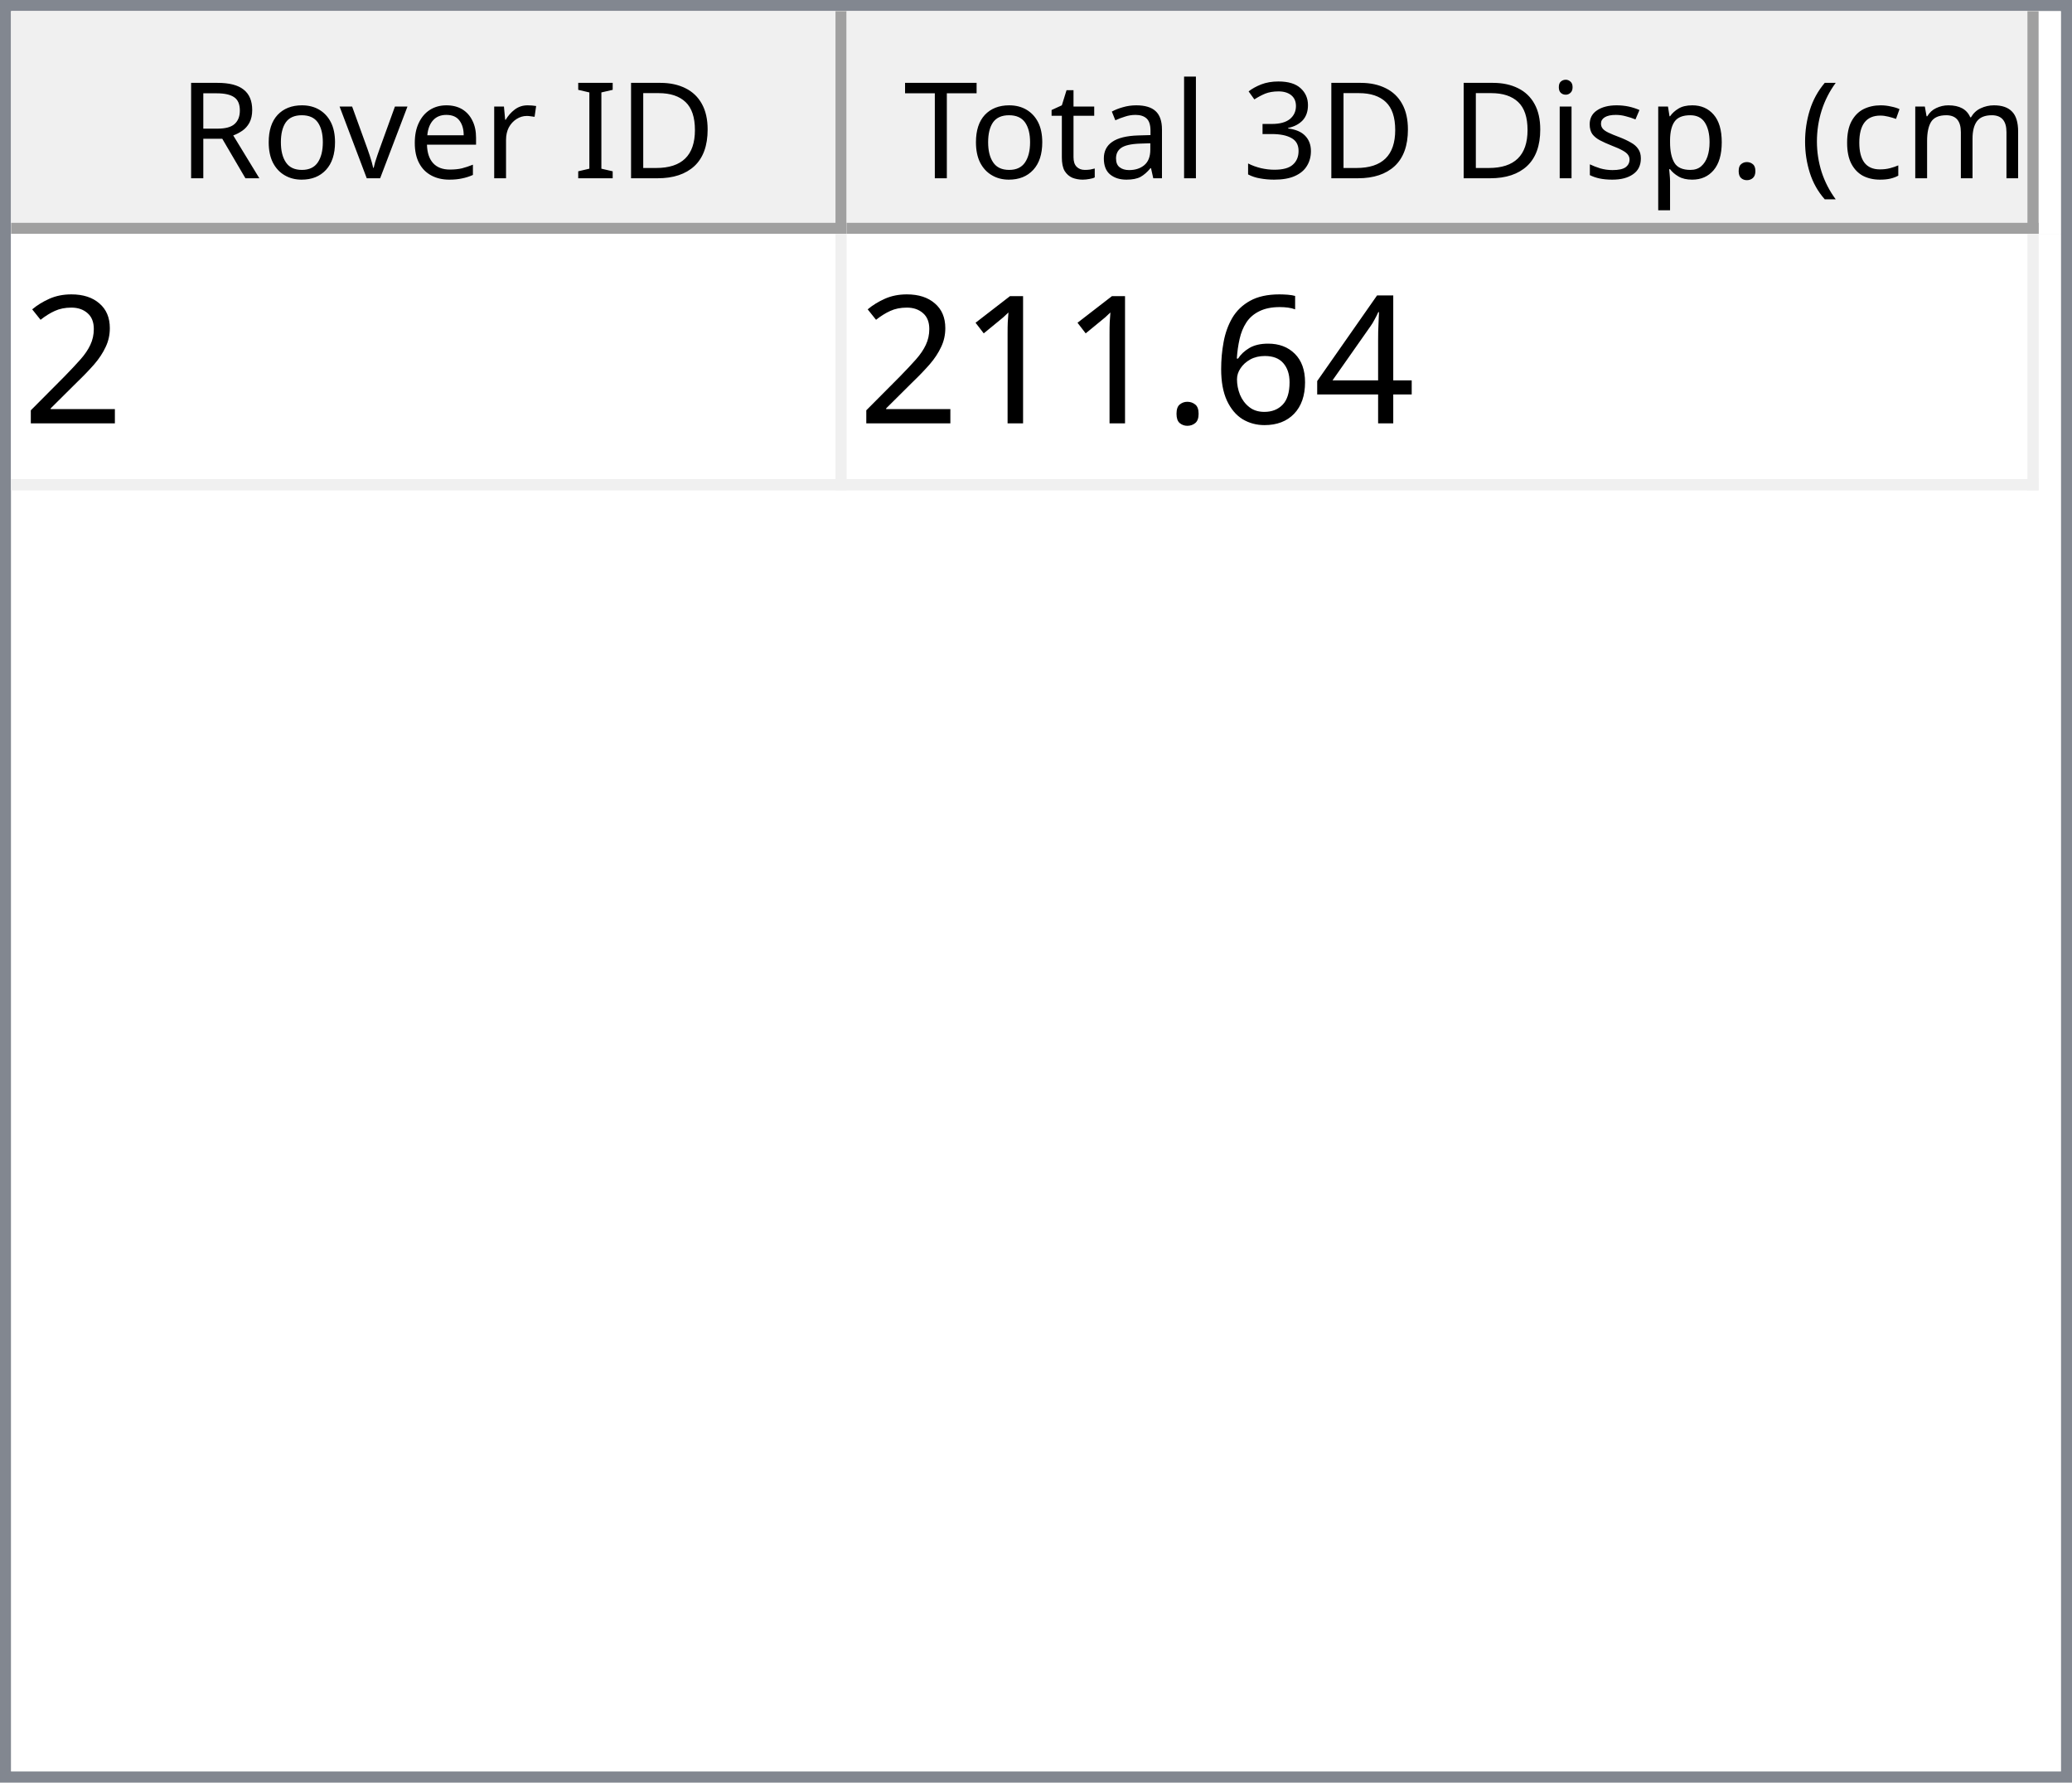
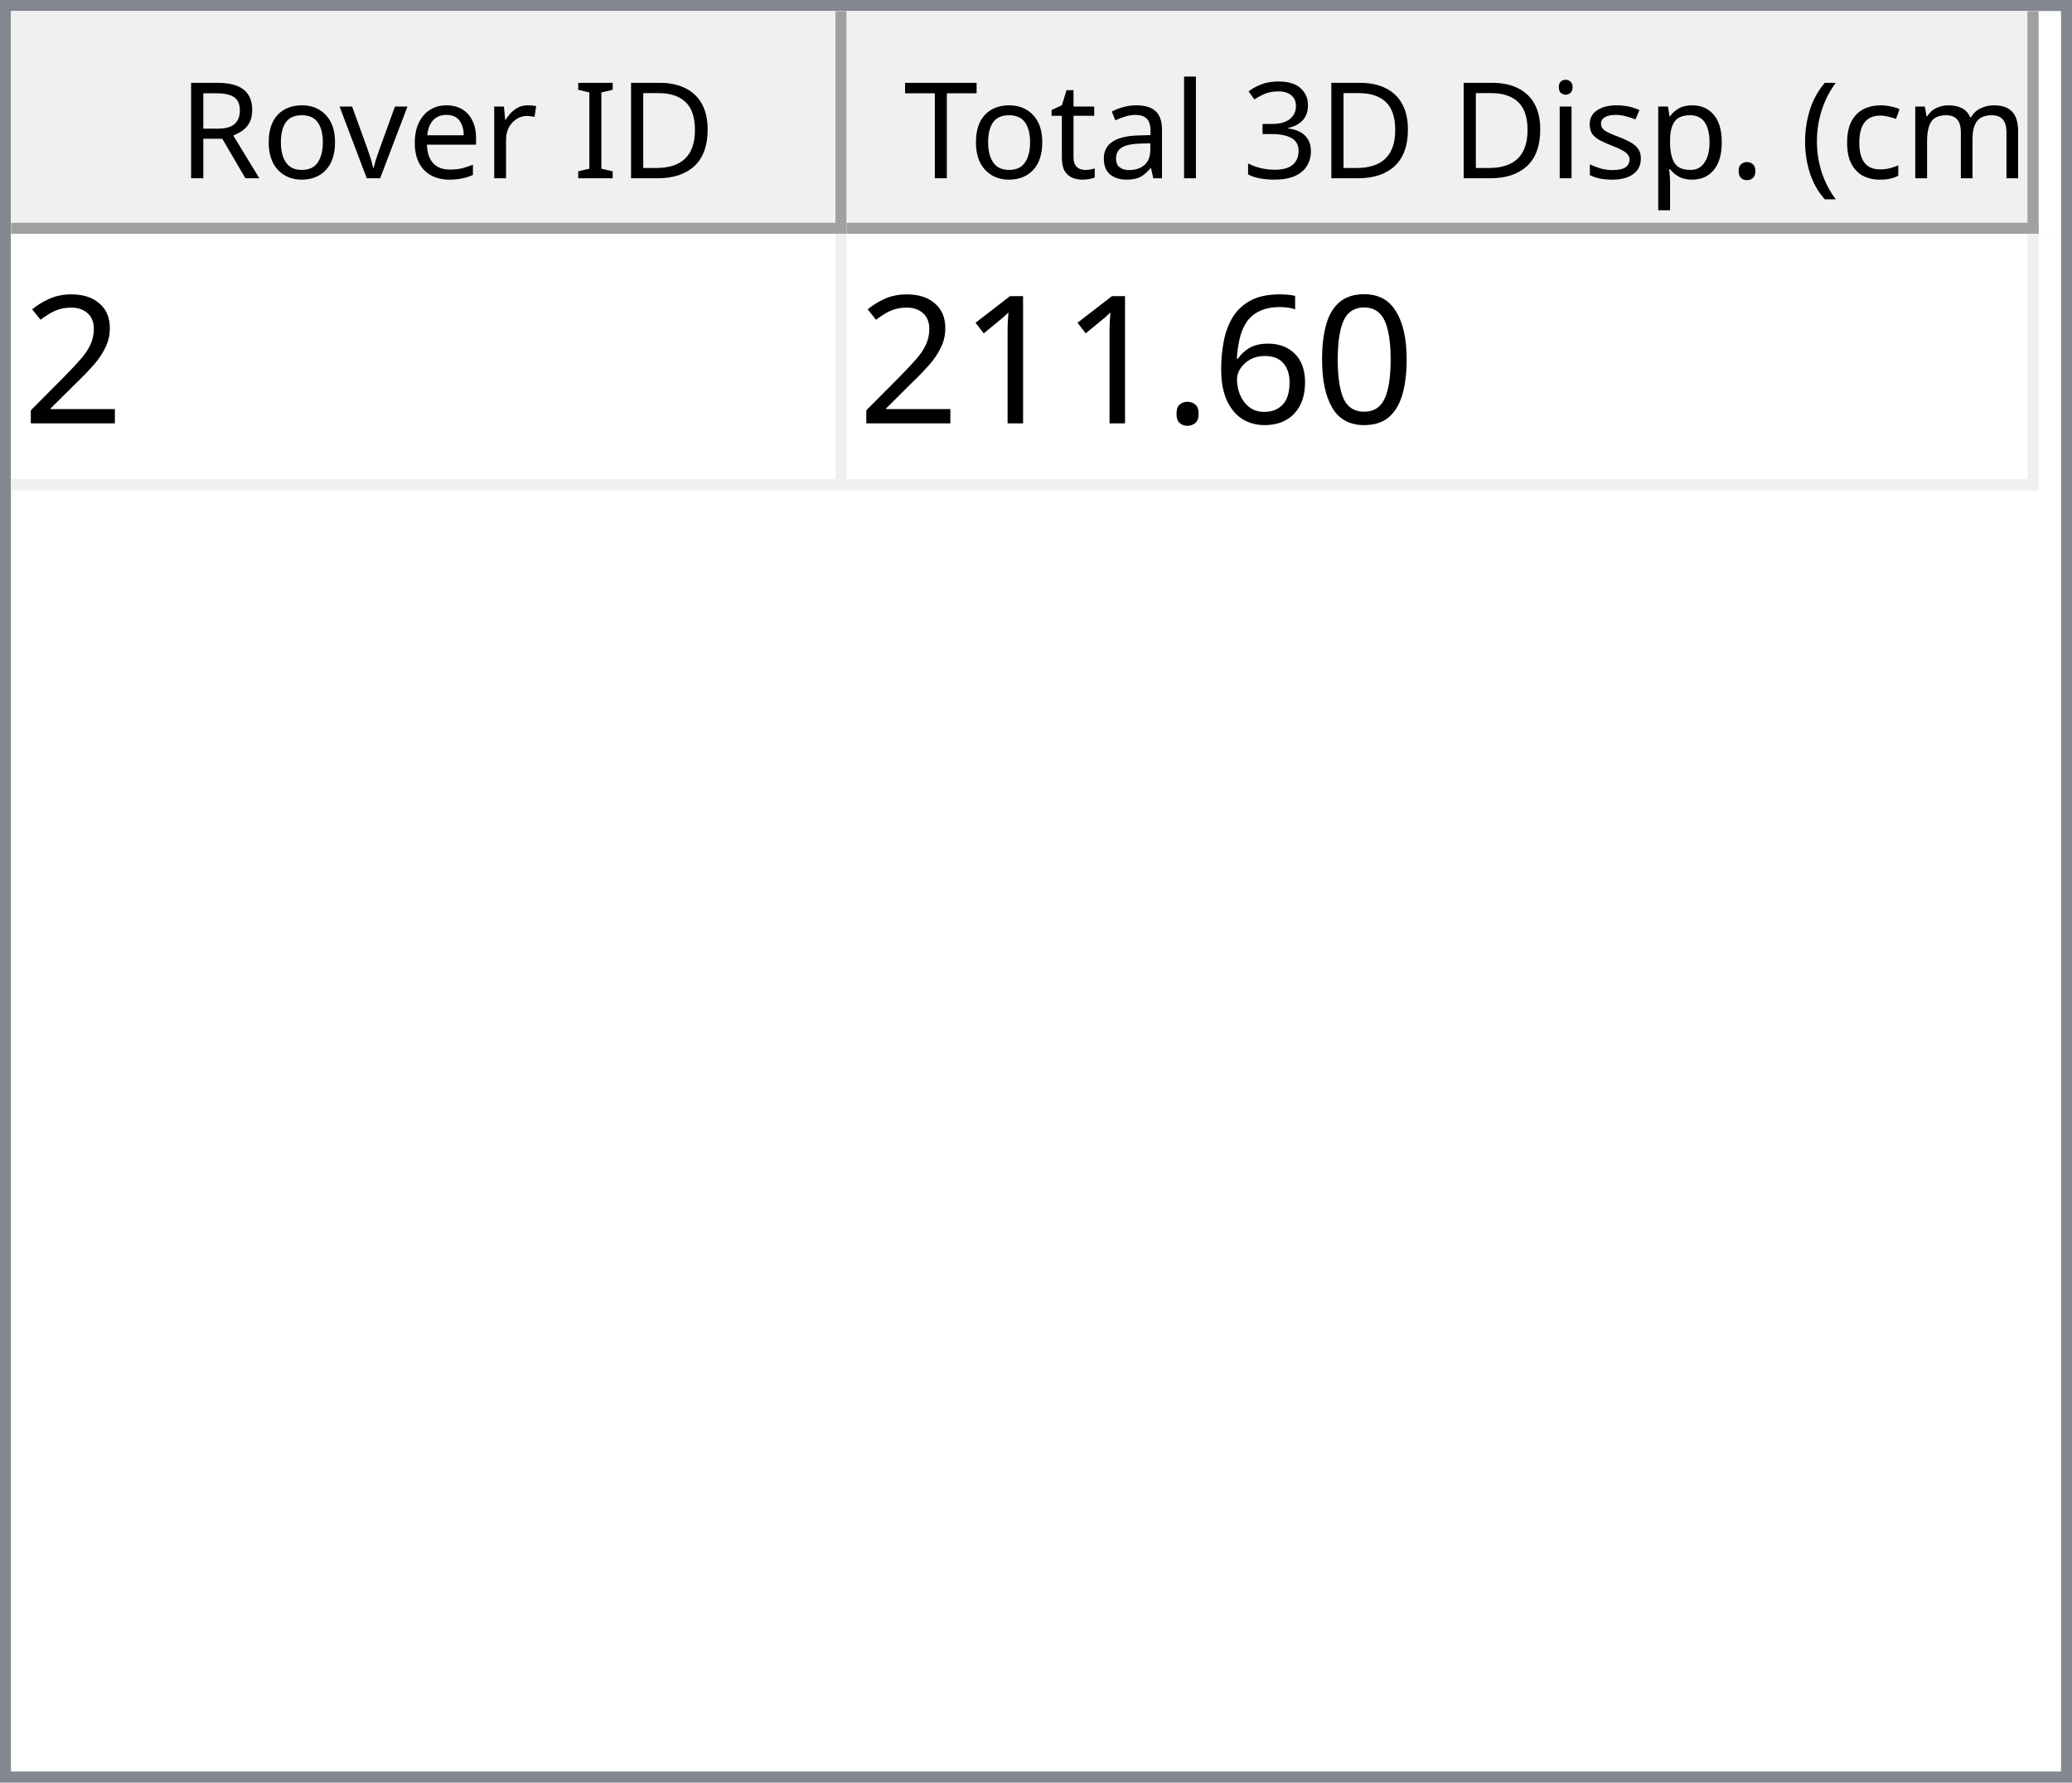
<svg xmlns="http://www.w3.org/2000/svg" style="fill-opacity:1; color-rendering:auto; color-interpolation:auto; text-rendering:auto; stroke:black; stroke-linecap:square; stroke-miterlimit:10; shape-rendering:auto; stroke-opacity:1; fill:black; stroke-dasharray:none; font-weight:normal; stroke-width:1; font-family:'Dialog'; font-style:normal; stroke-linejoin:miter; font-size:12px; stroke-dashoffset:0; image-rendering:auto;" width="186" height="160">
  <defs id="genericDefs" />
  <g>
    <defs id="defs1">
      <clipPath clipPathUnits="userSpaceOnUse" id="clipPath1">
        <path d="M0 0 L186 0 L186 160 L0 160 L0 0 Z" />
      </clipPath>
      <clipPath clipPathUnits="userSpaceOnUse" id="clipPath2">
        <path d="M0 0 L0 160 L186 160 L186 0 Z" />
      </clipPath>
      <clipPath clipPathUnits="userSpaceOnUse" id="clipPath3">
        <path d="M0 0 L0 20 L184 20 L184 0 Z" />
      </clipPath>
      <clipPath clipPathUnits="userSpaceOnUse" id="clipPath4">
        <path d="M0 0 L0 20 L75 20 L75 0 Z" />
      </clipPath>
      <clipPath clipPathUnits="userSpaceOnUse" id="clipPath5">
        <path d="M1 1 L1 19 L74 19 L74 1 Z" />
      </clipPath>
      <clipPath clipPathUnits="userSpaceOnUse" id="clipPath6">
        <path d="M0 0 L0 18 L73 18 L73 0 Z" />
      </clipPath>
      <clipPath clipPathUnits="userSpaceOnUse" id="clipPath7">
        <path d="M-0.5 -0.5 L-0.5 19.5 L74.5 19.5 L74.5 -0.5 Z" />
      </clipPath>
      <clipPath clipPathUnits="userSpaceOnUse" id="clipPath8">
        <path d="M0 0 L0 20 L107 20 L107 0 Z" />
      </clipPath>
      <clipPath clipPathUnits="userSpaceOnUse" id="clipPath9">
        <path d="M1 1 L1 19 L106 19 L106 1 Z" />
      </clipPath>
      <clipPath clipPathUnits="userSpaceOnUse" id="clipPath10">
        <path d="M0 0 L0 18 L105 18 L105 0 Z" />
      </clipPath>
      <clipPath clipPathUnits="userSpaceOnUse" id="clipPath11">
        <path d="M-0.5 -0.5 L-0.5 19.5 L106.5 19.5 L106.5 -0.5 Z" />
      </clipPath>
      <clipPath clipPathUnits="userSpaceOnUse" id="clipPath12">
        <path d="M0 0 L0 138 L184 138 L184 0 Z" />
      </clipPath>
      <clipPath clipPathUnits="userSpaceOnUse" id="clipPath13">
        <path d="M0 0 L0 23 L182 23 L182 0 Z" />
      </clipPath>
      <clipPath clipPathUnits="userSpaceOnUse" id="clipPath14">
        <path d="M-0.5 -0.5 L-0.5 22.5 L181.5 22.5 L181.5 -0.5 Z" />
      </clipPath>
      <clipPath clipPathUnits="userSpaceOnUse" id="clipPath15">
        <path d="M0 0 L0 22 L74 22 L74 0 Z" />
      </clipPath>
      <clipPath clipPathUnits="userSpaceOnUse" id="clipPath16">
        <path d="M0 0 L0 22 L106 22 L106 0 Z" />
      </clipPath>
      <font horiz-adv-x="64.551" id="font1">
        <font-face ascent="107.91" descent="25.098" units-per-em="100" style="font-style:normal; font-family:Segoe UI; font-weight:normal;" />
        <missing-glyph horiz-adv-x="64.551" d="M8.109 0 L8.109 68.266 L56.453 68.266 L56.453 0 L8.109 0 ZM15.328 7.234 L49.219 7.234 L49.219 61.031 L15.328 61.031 L15.328 7.234 Z" />
        <glyph unicode="D" horiz-adv-x="70.117" d="M9.188 0 L9.188 70.016 L28.516 70.016 Q65.531 70.016 65.531 35.891 Q65.531 19.672 55.25 9.836 Q44.969 0 27.734 0 L9.188 0 ZM17.391 62.594 L17.391 7.422 L27.828 7.422 Q41.609 7.422 49.273 14.797 Q56.938 22.172 56.938 35.688 Q56.938 62.594 28.328 62.594 L17.391 62.594 Z" />
        <glyph unicode="I" horiz-adv-x="26.611" d="M17.391 0 L9.188 0 L9.188 70.016 L17.391 70.016 L17.391 0 Z" />
        <glyph unicode=" " horiz-adv-x="27.393" d="" />
        <glyph unicode="r" horiz-adv-x="34.766" d="M34.188 41.891 Q32.078 43.5 28.125 43.5 Q23 43.5 19.555 38.672 Q16.109 33.844 16.109 25.484 L16.109 0 L8.109 0 L8.109 50 L16.109 50 L16.109 39.703 L16.312 39.703 Q18.016 44.969 21.531 47.922 Q25.047 50.875 29.391 50.875 Q32.516 50.875 34.188 50.203 L34.188 41.891 Z" />
        <glyph unicode="e" horiz-adv-x="52.295" d="M48.297 23 L12.984 23 Q13.188 14.656 17.484 10.109 Q21.781 5.562 29.297 5.562 Q37.75 5.562 44.828 11.141 L44.828 3.609 Q38.234 -1.172 27.391 -1.172 Q16.797 -1.172 10.742 5.641 Q4.688 12.453 4.688 24.812 Q4.688 36.469 11.305 43.82 Q17.922 51.172 27.734 51.172 Q37.547 51.172 42.922 44.828 Q48.297 38.484 48.297 27.203 L48.297 23 ZM40.094 29.781 Q40.047 36.719 36.75 40.578 Q33.453 44.438 27.594 44.438 Q21.922 44.438 17.969 40.383 Q14.016 36.328 13.094 29.781 L40.094 29.781 Z" />
        <glyph unicode="v" horiz-adv-x="47.9" d="M47.406 50 L27.484 0 L19.625 0 L0.688 50 L9.469 50 L22.172 13.672 Q23.578 9.672 23.922 6.688 L24.125 6.688 Q24.609 10.453 25.688 13.484 L38.969 50 L47.406 50 Z" />
        <glyph unicode="o" horiz-adv-x="58.594" d="M29 -1.172 Q17.922 -1.172 11.305 5.836 Q4.688 12.844 4.688 24.422 Q4.688 37.016 11.57 44.094 Q18.453 51.172 30.172 51.172 Q41.359 51.172 47.633 44.289 Q53.906 37.406 53.906 25.203 Q53.906 13.234 47.141 6.031 Q40.375 -1.172 29 -1.172 ZM29.594 44.438 Q21.875 44.438 17.383 39.188 Q12.891 33.938 12.891 24.703 Q12.891 15.828 17.43 10.695 Q21.969 5.562 29.594 5.562 Q37.359 5.562 41.531 10.594 Q45.703 15.625 45.703 24.906 Q45.703 34.281 41.531 39.359 Q37.359 44.438 29.594 44.438 Z" />
        <glyph unicode="R" horiz-adv-x="59.814" d="M59.375 0 L49.609 0 L37.891 19.625 Q36.281 22.359 34.766 24.289 Q33.25 26.219 31.664 27.438 Q30.078 28.656 28.25 29.219 Q26.422 29.781 24.125 29.781 L17.391 29.781 L17.391 0 L9.188 0 L9.188 70.016 L30.078 70.016 Q34.672 70.016 38.555 68.867 Q42.438 67.719 45.289 65.375 Q48.141 63.031 49.758 59.547 Q51.375 56.062 51.375 51.375 Q51.375 47.703 50.273 44.656 Q49.172 41.609 47.148 39.211 Q45.125 36.812 42.266 35.133 Q39.406 33.453 35.844 32.516 L35.844 32.328 Q37.594 31.547 38.891 30.547 Q40.188 29.547 41.359 28.18 Q42.531 26.812 43.68 25.078 Q44.828 23.344 46.234 21.047 L59.375 0 ZM17.391 62.594 L17.391 37.203 L28.516 37.203 Q31.594 37.203 34.203 38.133 Q36.812 39.062 38.719 40.797 Q40.625 42.531 41.703 45.047 Q42.781 47.562 42.781 50.688 Q42.781 56.297 39.141 59.445 Q35.5 62.594 28.609 62.594 L17.391 62.594 Z" />
        <glyph unicode=")" horiz-adv-x="30.176" d="M8.297 -15.922 L1.172 -15.922 Q16.406 2.344 16.406 26.812 Q16.406 51.469 1.078 70.016 L8.297 70.016 Q23.531 52.156 23.531 26.703 Q23.531 1.375 8.297 -15.922 Z" />
        <glyph unicode="m" horiz-adv-x="86.133" d="M79.109 0 L71.094 0 L71.094 28.719 Q71.094 37.016 68.531 40.727 Q65.969 44.438 59.906 44.438 Q54.781 44.438 51.195 39.75 Q47.609 35.062 47.609 28.516 L47.609 0 L39.594 0 L39.594 29.688 Q39.594 44.438 28.219 44.438 Q22.953 44.438 19.531 40.016 Q16.109 35.594 16.109 28.516 L16.109 0 L8.109 0 L8.109 50 L16.109 50 L16.109 42.094 L16.312 42.094 Q21.625 51.172 31.844 51.172 Q36.969 51.172 40.773 48.312 Q44.578 45.453 46 40.828 Q51.562 51.172 62.594 51.172 Q79.109 51.172 79.109 30.812 L79.109 0 Z" />
        <glyph unicode="c" horiz-adv-x="46.191" d="M42.188 2.297 Q36.422 -1.172 28.516 -1.172 Q17.828 -1.172 11.258 5.789 Q4.688 12.75 4.688 23.828 Q4.688 36.188 11.766 43.68 Q18.844 51.172 30.672 51.172 Q37.25 51.172 42.281 48.734 L42.281 40.531 Q36.719 44.438 30.375 44.438 Q22.703 44.438 17.797 38.945 Q12.891 33.453 12.891 24.516 Q12.891 15.719 17.508 10.641 Q22.125 5.562 29.891 5.562 Q36.422 5.562 42.188 9.906 L42.188 2.297 Z" />
        <glyph unicode="(" horiz-adv-x="30.176" d="M29.109 -15.922 L21.969 -15.922 Q6.844 1.375 6.844 26.703 Q6.844 52.156 21.969 70.016 L29.203 70.016 Q13.875 51.469 13.875 26.812 Q13.875 2.344 29.109 -15.922 Z" />
        <glyph unicode="." horiz-adv-x="21.68" d="M10.891 -1.078 Q8.641 -1.078 7.055 0.539 Q5.469 2.156 5.469 4.391 Q5.469 6.641 7.055 8.273 Q8.641 9.906 10.891 9.906 Q13.188 9.906 14.797 8.273 Q16.406 6.641 16.406 4.391 Q16.406 2.156 14.797 0.539 Q13.188 -1.078 10.891 -1.078 Z" />
        <glyph unicode="p" horiz-adv-x="58.789" d="M16.312 7.234 L16.109 7.234 L16.109 -23 L8.109 -23 L8.109 50 L16.109 50 L16.109 41.219 L16.312 41.219 Q22.219 51.172 33.594 51.172 Q43.266 51.172 48.688 44.461 Q54.109 37.75 54.109 26.469 Q54.109 13.922 48 6.375 Q41.891 -1.172 31.297 -1.172 Q21.578 -1.172 16.312 7.234 ZM16.109 27.391 L16.109 20.406 Q16.109 14.203 20.141 9.883 Q24.172 5.562 30.375 5.562 Q37.641 5.562 41.773 11.133 Q45.906 16.703 45.906 26.609 Q45.906 34.969 42.047 39.703 Q38.188 44.438 31.594 44.438 Q24.609 44.438 20.359 39.578 Q16.109 34.719 16.109 27.391 Z" />
        <glyph unicode="s" horiz-adv-x="42.432" d="M5.078 1.812 L5.078 10.406 Q11.625 5.562 19.484 5.562 Q30.031 5.562 30.031 12.594 Q30.031 14.594 29.125 15.992 Q28.219 17.391 26.68 18.461 Q25.141 19.531 23.07 20.383 Q21 21.234 18.609 22.172 Q15.281 23.484 12.766 24.828 Q10.25 26.172 8.57 27.859 Q6.891 29.547 6.031 31.695 Q5.172 33.844 5.172 36.719 Q5.172 40.234 6.789 42.945 Q8.406 45.656 11.086 47.484 Q13.766 49.312 17.211 50.242 Q20.656 51.172 24.312 51.172 Q30.812 51.172 35.938 48.922 L35.938 40.828 Q30.422 44.438 23.25 44.438 Q21 44.438 19.195 43.922 Q17.391 43.406 16.094 42.477 Q14.797 41.547 14.086 40.258 Q13.375 38.969 13.375 37.406 Q13.375 35.453 14.086 34.133 Q14.797 32.812 16.164 31.789 Q17.531 30.766 19.484 29.938 Q21.438 29.109 23.922 28.125 Q27.25 26.859 29.883 25.516 Q32.516 24.172 34.375 22.484 Q36.234 20.797 37.234 18.602 Q38.234 16.406 38.234 13.375 Q38.234 9.672 36.602 6.938 Q34.969 4.203 32.234 2.398 Q29.5 0.594 25.93 -0.289 Q22.359 -1.172 18.453 -1.172 Q10.75 -1.172 5.078 1.812 Z" />
        <glyph unicode="i" horiz-adv-x="24.219" d="M12.203 62.703 Q10.062 62.703 8.547 64.164 Q7.031 65.625 7.031 67.875 Q7.031 70.125 8.547 71.609 Q10.062 73.094 12.203 73.094 Q14.406 73.094 15.945 71.609 Q17.484 70.125 17.484 67.875 Q17.484 65.719 15.945 64.211 Q14.406 62.703 12.203 62.703 ZM16.109 0 L8.109 0 L8.109 50 L16.109 50 L16.109 0 Z" />
        <glyph unicode="3" horiz-adv-x="53.906" d="M46.531 19.828 Q46.531 15.094 44.75 11.211 Q42.969 7.328 39.719 4.57 Q36.469 1.812 31.93 0.297 Q27.391 -1.219 21.922 -1.219 Q11.922 -1.219 6 2.594 L6 11.188 Q13.094 5.609 22.219 5.609 Q25.875 5.609 28.828 6.539 Q31.781 7.469 33.906 9.227 Q36.031 10.984 37.18 13.477 Q38.328 15.969 38.328 19.094 Q38.328 32.812 18.797 32.812 L12.984 32.812 L12.984 39.594 L18.5 39.594 Q35.797 39.594 35.797 52.484 Q35.797 64.406 22.609 64.406 Q15.188 64.406 8.688 59.422 L8.688 67.188 Q15.375 71.188 24.609 71.188 Q29 71.188 32.57 69.969 Q36.141 68.75 38.68 66.555 Q41.219 64.359 42.609 61.281 Q44 58.203 44 54.5 Q44 40.672 30.031 36.719 L30.031 36.531 Q33.594 36.141 36.625 34.797 Q39.656 33.453 41.852 31.305 Q44.047 29.156 45.289 26.25 Q46.531 23.344 46.531 19.828 Z" />
        <glyph unicode="l" horiz-adv-x="24.219" d="M16.109 0 L8.109 0 L8.109 74.031 L16.109 74.031 L16.109 0 Z" />
        <glyph unicode="a" horiz-adv-x="50.879" d="M43.891 0 L35.891 0 L35.891 7.812 L35.688 7.812 Q30.469 -1.172 20.312 -1.172 Q12.844 -1.172 8.617 2.781 Q4.391 6.734 4.391 13.281 Q4.391 27.297 20.906 29.594 L35.891 31.688 Q35.891 44.438 25.594 44.438 Q16.547 44.438 9.281 38.281 L9.281 46.484 Q16.656 51.172 26.266 51.172 Q43.891 51.172 43.891 32.516 L43.891 0 ZM35.891 25.297 L23.828 23.641 Q18.266 22.859 15.43 20.875 Q12.594 18.891 12.594 13.875 Q12.594 10.203 15.211 7.883 Q17.828 5.562 22.172 5.562 Q28.125 5.562 32.008 9.742 Q35.891 13.922 35.891 20.312 L35.891 25.297 Z" />
        <glyph unicode="t" horiz-adv-x="33.887" d="M31.297 0.484 Q28.469 -1.078 23.828 -1.078 Q10.688 -1.078 10.688 13.578 L10.688 43.172 L2.094 43.172 L2.094 50 L10.688 50 L10.688 62.203 L18.703 64.797 L18.703 50 L31.297 50 L31.297 43.172 L18.703 43.172 L18.703 14.984 Q18.703 9.969 20.414 7.82 Q22.125 5.672 26.078 5.672 Q29.109 5.672 31.297 7.328 L31.297 0.484 Z" />
        <glyph unicode="T" horiz-adv-x="52.393" d="M50.594 62.594 L30.375 62.594 L30.375 0 L22.172 0 L22.172 62.594 L2 62.594 L2 70.016 L50.594 70.016 L50.594 62.594 Z" />
      </font>
      <font horiz-adv-x="75.0" id="font2">
        <font-face ascent="100.537" descent="21.973" units-per-em="100" style="font-style:normal; font-family:sans-serif; font-weight:normal;" />
        <missing-glyph horiz-adv-x="75.0" d="M12.5 0 L12.5 62.5 L62.5 62.5 L62.5 0 L12.5 0 ZM14.062 1.562 L60.938 1.562 L60.938 60.938 L14.062 60.938 L14.062 1.562 Z" />
        <glyph unicode="2" horiz-adv-x="55.615" d="M50.344 8.453 L50.344 0 L3.031 0 Q2.938 3.172 4.047 6.109 Q5.859 10.938 9.836 15.625 Q13.812 20.312 21.344 26.469 Q33.016 36.031 37.117 41.625 Q41.219 47.219 41.219 52.203 Q41.219 57.422 37.477 61.008 Q33.734 64.594 27.734 64.594 Q21.391 64.594 17.578 60.789 Q13.766 56.984 13.719 50.25 L4.688 51.172 Q5.609 61.281 11.664 66.578 Q17.719 71.875 27.938 71.875 Q38.234 71.875 44.242 66.164 Q50.25 60.453 50.25 52 Q50.25 47.703 48.492 43.555 Q46.734 39.406 42.656 34.812 Q38.578 30.219 29.109 22.219 Q21.188 15.578 18.945 13.211 Q16.703 10.844 15.234 8.453 L50.344 8.453 Z" />
-         <glyph unicode="4" horiz-adv-x="55.615" d="M32.328 0 L32.328 17.141 L1.266 17.141 L1.266 25.203 L33.938 71.578 L41.109 71.578 L41.109 25.203 L50.781 25.203 L50.781 17.141 L41.109 17.141 L41.109 0 L32.328 0 ZM32.328 25.203 L32.328 57.469 L9.906 25.203 L32.328 25.203 Z" />
+         <glyph unicode="0" horiz-adv-x="55.615" d="M4.156 35.297 Q4.156 48 6.766 55.742 Q9.375 63.484 14.523 67.68 Q19.672 71.875 27.484 71.875 Q33.25 71.875 37.594 69.555 Q41.938 67.234 44.773 62.867 Q47.609 58.5 49.219 52.227 Q50.828 45.953 50.828 35.297 Q50.828 22.703 48.242 14.969 Q45.656 7.234 40.508 3.008 Q35.359 -1.219 27.484 -1.219 Q17.141 -1.219 11.234 6.203 Q4.156 15.141 4.156 35.297 ZM13.188 35.297 Q13.188 17.672 17.312 11.836 Q21.438 6 27.484 6 Q33.547 6 37.672 11.859 Q41.797 17.719 41.797 35.297 Q41.797 52.984 37.672 58.789 Q33.547 64.594 27.391 64.594 Q21.344 64.594 17.719 59.469 Q13.188 52.938 13.188 35.297 Z" />
        <glyph unicode="6" horiz-adv-x="55.615" d="M49.75 54.047 L41.016 53.375 Q39.844 58.547 37.703 60.891 Q34.125 64.656 28.906 64.656 Q24.703 64.656 21.531 62.312 Q17.391 59.281 14.992 53.469 Q12.594 47.656 12.5 36.922 Q15.672 41.75 20.266 44.094 Q24.859 46.438 29.891 46.438 Q38.672 46.438 44.852 39.969 Q51.031 33.5 51.031 23.25 Q51.031 16.5 48.125 10.719 Q45.219 4.938 40.141 1.859 Q35.062 -1.219 28.609 -1.219 Q17.625 -1.219 10.695 6.859 Q3.766 14.938 3.766 33.5 Q3.766 54.25 11.422 63.672 Q18.109 71.875 29.438 71.875 Q37.891 71.875 43.289 67.141 Q48.688 62.406 49.75 54.047 ZM13.875 23.188 Q13.875 18.656 15.797 14.508 Q17.719 10.359 21.188 8.18 Q24.656 6 28.469 6 Q34.031 6 38.039 10.492 Q42.047 14.984 42.047 22.703 Q42.047 30.125 38.086 34.398 Q34.125 38.672 28.125 38.672 Q22.172 38.672 18.023 34.398 Q13.875 30.125 13.875 23.188 Z" />
        <glyph unicode="." horiz-adv-x="27.783" d="M9.078 0 L9.078 10.016 L19.094 10.016 L19.094 0 L9.078 0 Z" />
        <glyph unicode="1" horiz-adv-x="55.615" d="M37.25 0 L28.469 0 L28.469 56 Q25.297 52.984 20.141 49.953 Q14.984 46.922 10.891 45.406 L10.891 53.906 Q18.266 57.375 23.781 62.305 Q29.297 67.234 31.594 71.875 L37.25 71.875 L37.25 0 Z" />
      </font>
    </defs>
    <g style="fill:white; stroke:white;">
      <rect x="0" y="0" width="186" style="clip-path:url(#clipPath1); stroke:none;" height="160" />
    </g>
    <g style="fill:white; text-rendering:optimizeSpeed; color-rendering:optimizeSpeed; image-rendering:optimizeSpeed; shape-rendering:crispEdges; stroke:white; color-interpolation:sRGB;">
      <rect x="0" width="186" height="160" y="0" style="stroke:none;" />
      <path style="stroke:none;" d="M0 160 L186 160 L186 0 L0 0 Z" />
    </g>
    <g style="fill:rgb(240,240,240); font-family:'Segoe UI'; stroke:rgb(240,240,240);">
      <rect x="0" y="0" width="186" style="clip-path:url(#clipPath2); stroke:none;" height="160" />
    </g>
    <g style="fill:rgb(130,135,144); font-family:'Segoe UI'; stroke:rgb(130,135,144);">
      <path d="M0 0 L186 0 L186 160 L0 160 L0 0 ZM1 1 L185 1 L185 159 L1 159 L1 1 Z" style="fill-rule:evenodd; clip-path:url(#clipPath2); stroke:none;" />
    </g>
    <g style="fill:white; font-family:'Segoe UI'; stroke:white;" transform="translate(1,1)">
      <rect x="0" y="0" width="184" style="clip-path:url(#clipPath3); stroke:none;" height="20" />
    </g>
    <g style="fill:rgb(240,240,240); font-family:'Segoe UI'; stroke:rgb(240,240,240);" transform="translate(1,1)">
      <rect x="0" y="0" width="75" style="clip-path:url(#clipPath4); stroke:none;" height="20" />
    </g>
    <g style="font-family:'Segoe UI';" transform="translate(2,2)">
      <text x="14" xml:space="preserve" y="14" style="clip-path:url(#clipPath6); stroke:none;">Rover ID</text>
    </g>
    <g style="fill:rgb(160,160,160); font-family:'Segoe UI'; stroke:rgb(160,160,160); stroke-linejoin:bevel;" transform="translate(1.5,1.5)">
      <line x1="74" x2="74" y1="0" style="fill:none; clip-path:url(#clipPath7);" y2="19" />
    </g>
    <g style="fill:rgb(160,160,160); font-family:'Segoe UI'; stroke:rgb(160,160,160); stroke-linejoin:bevel;" transform="matrix(1,0,0,1,1,1) translate(0.5,0.5)">
      <line x1="0" x2="74" y1="19" style="fill:none; clip-path:url(#clipPath7);" y2="19" />
    </g>
    <g style="fill:rgb(240,240,240); font-family:'Segoe UI'; stroke:rgb(240,240,240);" transform="translate(76,1)">
      <rect x="0" y="0" width="107" style="clip-path:url(#clipPath8); stroke:none;" height="20" />
    </g>
    <g style="font-family:'Segoe UI';" transform="translate(77,2)">
      <text x="1" xml:space="preserve" y="14" style="clip-path:url(#clipPath10); stroke:none;"> Total 3D Disp. (cm)</text>
    </g>
    <g style="fill:rgb(160,160,160); font-family:'Segoe UI'; stroke:rgb(160,160,160); stroke-linejoin:bevel;" transform="translate(76.5,1.5)">
      <line x1="106" x2="106" y1="0" style="fill:none; clip-path:url(#clipPath11);" y2="19" />
    </g>
    <g style="fill:rgb(160,160,160); font-family:'Segoe UI'; stroke:rgb(160,160,160); stroke-linejoin:bevel;" transform="matrix(1,0,0,1,76,1) translate(0.5,0.5)">
      <line x1="0" x2="106" y1="19" style="fill:none; clip-path:url(#clipPath11);" y2="19" />
    </g>
    <g style="fill:white; font-family:'Segoe UI'; stroke:white;" transform="translate(1,21)">
      <rect x="0" y="0" width="184" style="clip-path:url(#clipPath12); stroke:none;" height="138" />
    </g>
    <g style="fill:rgb(240,240,240); font-size:16px; font-family:sans-serif; stroke:rgb(240,240,240);" transform="translate(1,21)">
      <rect x="0" y="0" width="182" style="clip-path:url(#clipPath13); stroke:none;" height="23" />
      <line transform="translate(0.5,0.5)" x1="0" x2="181" y1="22" style="clip-path:url(#clipPath14); fill:none; stroke-linejoin:bevel;" y2="22" />
    </g>
    <g transform="matrix(1,0,0,1,1,21) translate(0.5,0.5)" style="fill:rgb(240,240,240); font-size:16px; font-family:sans-serif; stroke:rgb(240,240,240); stroke-linejoin:bevel;">
      <line x1="74" x2="74" y1="0" style="fill:none; clip-path:url(#clipPath14);" y2="22" />
    </g>
    <g transform="matrix(1,0,0,1,1,21) translate(0.5,0.5)" style="fill:rgb(240,240,240); font-size:16px; font-family:sans-serif; stroke:rgb(240,240,240); stroke-linejoin:bevel;">
      <line x1="181" x2="181" y1="0" style="fill:none; clip-path:url(#clipPath14);" y2="22" />
    </g>
    <g style="fill:white; font-size:16px; font-family:sans-serif; stroke:white;" transform="matrix(1,0,0,1,1,21)">
      <rect x="0" y="0" width="74" style="clip-path:url(#clipPath15); stroke:none;" height="22" />
      <text x="1" y="17" style="fill:black; clip-path:url(#clipPath15); stroke:none;" xml:space="preserve">2</text>
    </g>
    <g style="fill:white; font-size:16px; font-family:sans-serif; stroke:white;" transform="matrix(1,0,0,1,1,21) translate(75,0)">
      <rect x="0" y="0" width="106" style="clip-path:url(#clipPath16); stroke:none;" height="22" />
-       <text x="1" y="17" style="fill:black; clip-path:url(#clipPath16); stroke:none;" xml:space="preserve">211.64</text>
+       <text x="1" y="17" style="fill:black; clip-path:url(#clipPath16); stroke:none;" xml:space="preserve">211.60</text>
    </g>
  </g>
</svg>
